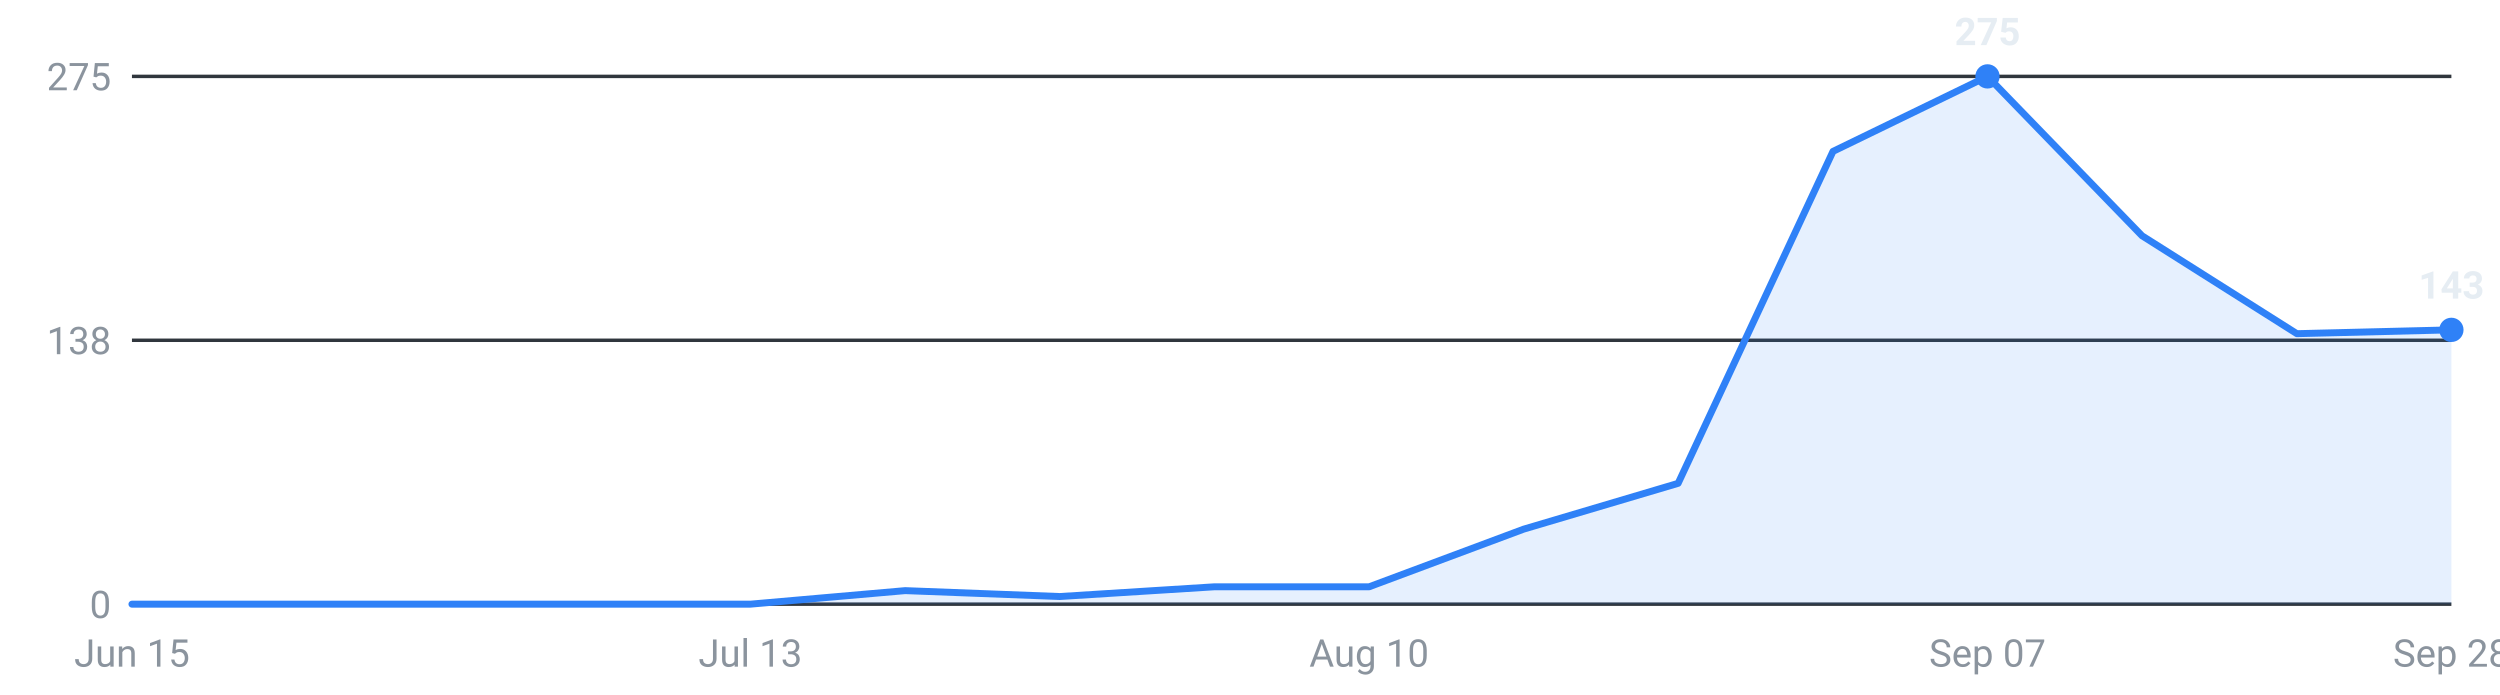
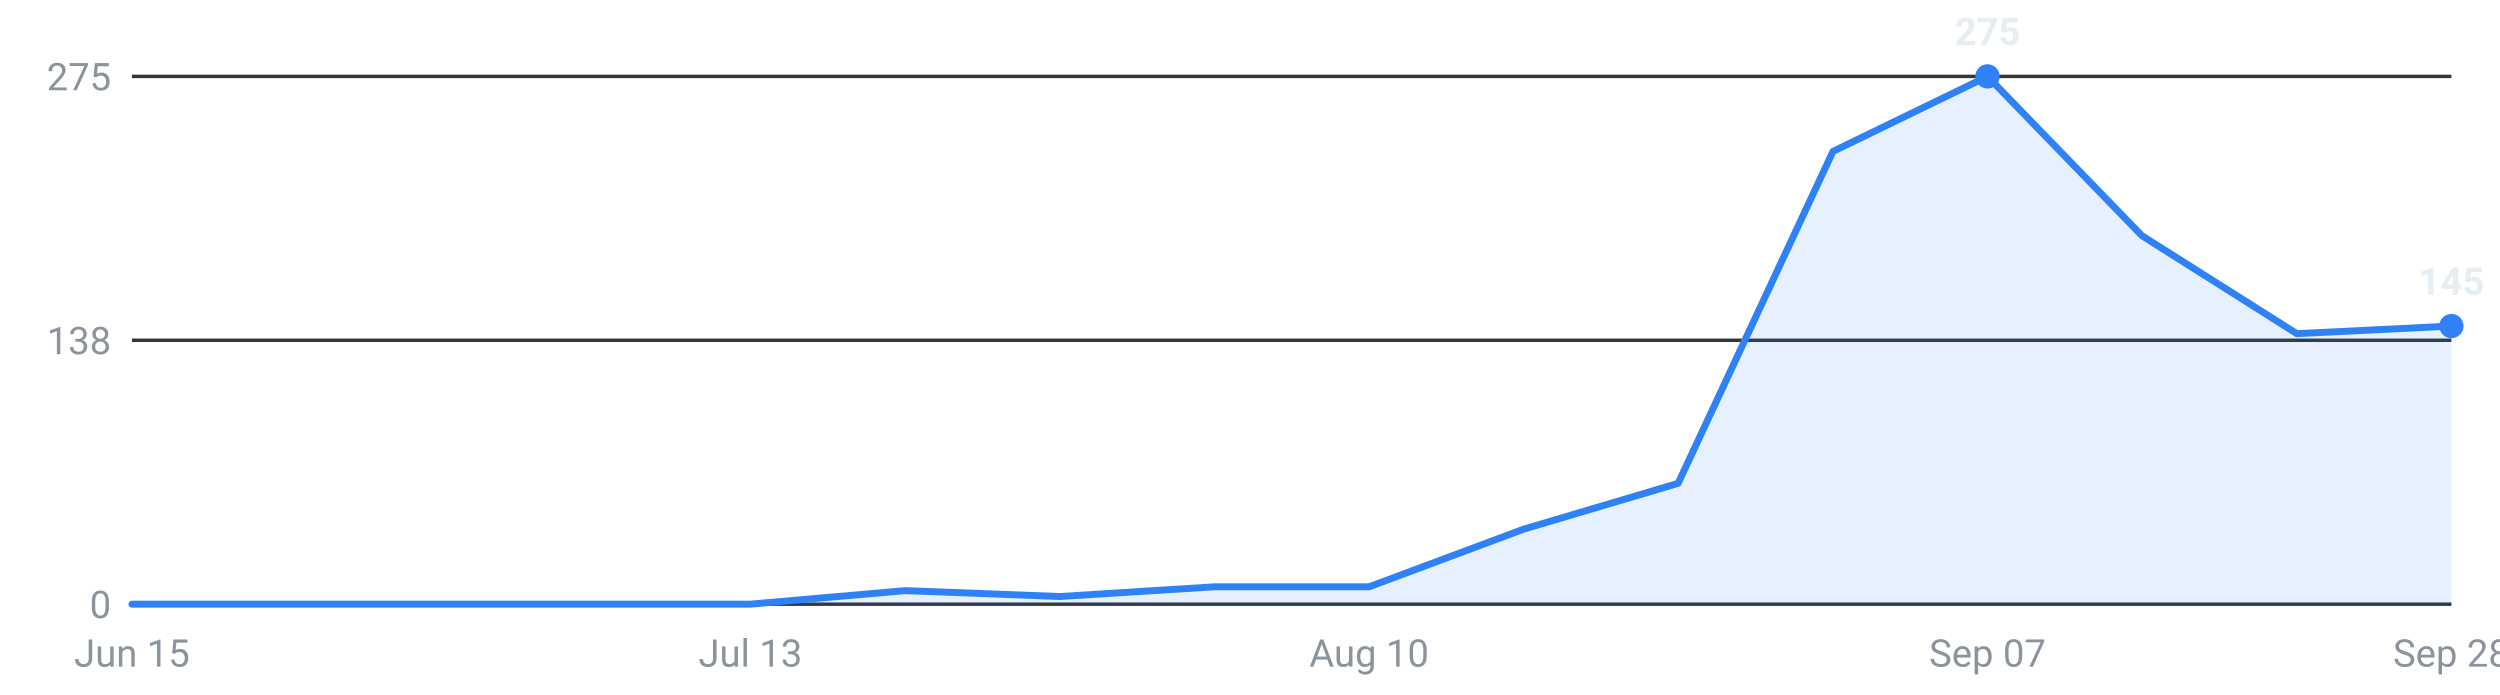
<svg xmlns="http://www.w3.org/2000/svg" viewBox="0 0 720 200" width="720" height="200" role="img" aria-label="Internships posted per week, last 16 weeks">
  <g font-family="-apple-system,Segoe UI,Roboto,sans-serif" font-size="11">
    <line x1="38" y1="174.0" x2="706" y2="174.0" stroke="#30363d" stroke-width="1" />
    <text x="32" y="178.0" text-anchor="end" fill="#8b949e">0</text>
    <line x1="38" y1="98.0" x2="706" y2="98.0" stroke="#30363d" stroke-width="1" />
    <text x="32" y="102.0" text-anchor="end" fill="#8b949e">138</text>
    <line x1="38" y1="22.0" x2="706" y2="22.0" stroke="#30363d" stroke-width="1" />
    <text x="32" y="26.0" text-anchor="end" fill="#8b949e">275</text>
-     <path d="M38.0,174 L38.0,174.0 L82.5,174.0 L127.1,174.0 L171.6,174.0 L216.1,174.0 L260.7,170.1 L305.2,171.8 L349.7,169.0 L394.3,169.0 L438.8,152.4 L483.3,139.2 L527.9,43.6 L572.4,22.0 L616.9,67.9 L661.5,96.1 L706.0,95.0 L706.0,174 Z" fill="#2f81f7" fill-opacity="0.12" />
-     <polyline points="38.0,174.0 82.5,174.0 127.1,174.0 171.6,174.0 216.1,174.0 260.7,170.1 305.2,171.8 349.7,169.0 394.3,169.0 438.8,152.4 483.3,139.2 527.9,43.6 572.4,22.0 616.9,67.9 661.5,96.1 706.0,95.0" fill="none" stroke="#2f81f7" stroke-width="2" stroke-linejoin="round" stroke-linecap="round" />
+     <path d="M38.0,174 L38.0,174.0 L82.5,174.0 L127.1,174.0 L171.6,174.0 L216.1,174.0 L260.7,170.1 L305.2,171.8 L349.7,169.0 L394.3,169.0 L438.8,152.4 L483.3,139.2 L527.9,43.6 L572.4,22.0 L616.9,67.9 L661.5,96.1 L706.0,93.9 L706.0,174 Z" fill="#2f81f7" fill-opacity="0.12" />
+     <polyline points="38.0,174.0 82.5,174.0 127.1,174.0 171.6,174.0 216.1,174.0 260.7,170.1 305.2,171.8 349.7,169.0 394.3,169.0 438.8,152.4 483.3,139.2 527.9,43.6 572.4,22.0 616.9,67.9 661.5,96.1 706.0,93.9" fill="none" stroke="#2f81f7" stroke-width="2" stroke-linejoin="round" stroke-linecap="round" />
    <circle cx="572.4" cy="22.0" r="3.5" fill="#2f81f7" />
    <text x="572.4" y="13.0" text-anchor="middle" fill="#e6edf3" font-weight="600">275</text>
-     <circle cx="706.0" cy="95.0" r="3.5" fill="#2f81f7" />
-     <text x="706.0" y="86.0" text-anchor="middle" fill="#e6edf3" font-weight="600">143</text>
+     <circle cx="706.0" cy="93.9" r="3.5" fill="#2f81f7" />
+     <text x="706.0" y="84.9" text-anchor="middle" fill="#e6edf3" font-weight="600">145</text>
    <text x="38.0" y="192" text-anchor="middle" fill="#8b949e">Jun 15</text>
    <text x="216.1" y="192" text-anchor="middle" fill="#8b949e">Jul 13</text>
    <text x="394.3" y="192" text-anchor="middle" fill="#8b949e">Aug 10</text>
    <text x="572.4" y="192" text-anchor="middle" fill="#8b949e">Sep 07</text>
    <text x="706.0" y="192" text-anchor="middle" fill="#8b949e">Sep 28</text>
  </g>
</svg>
